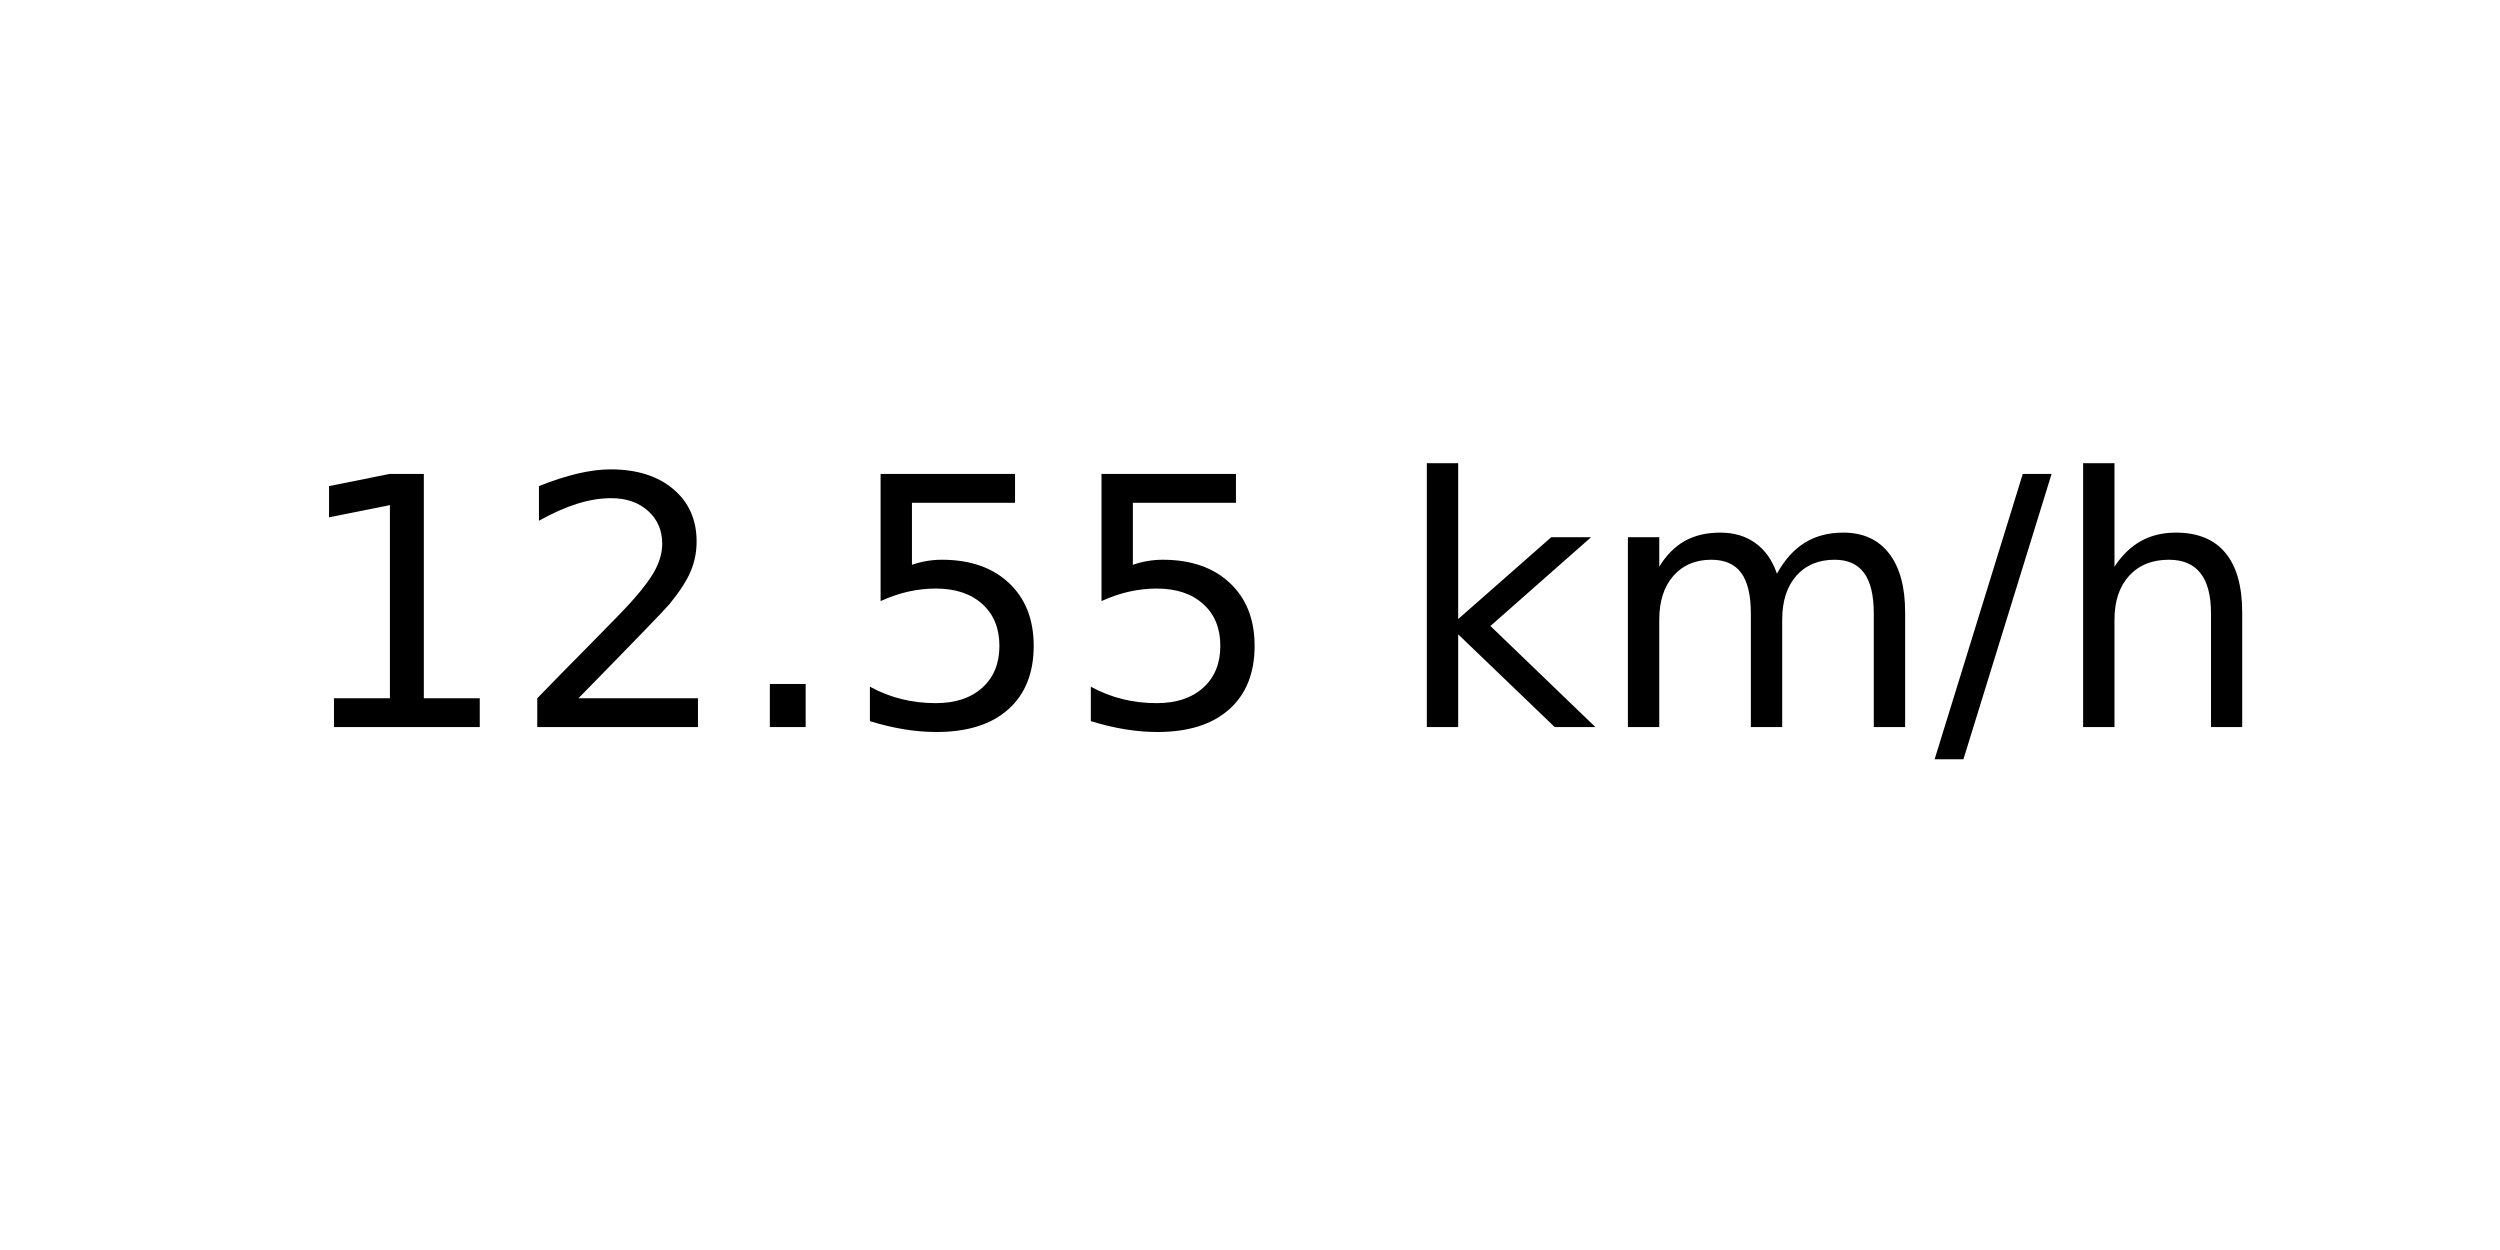
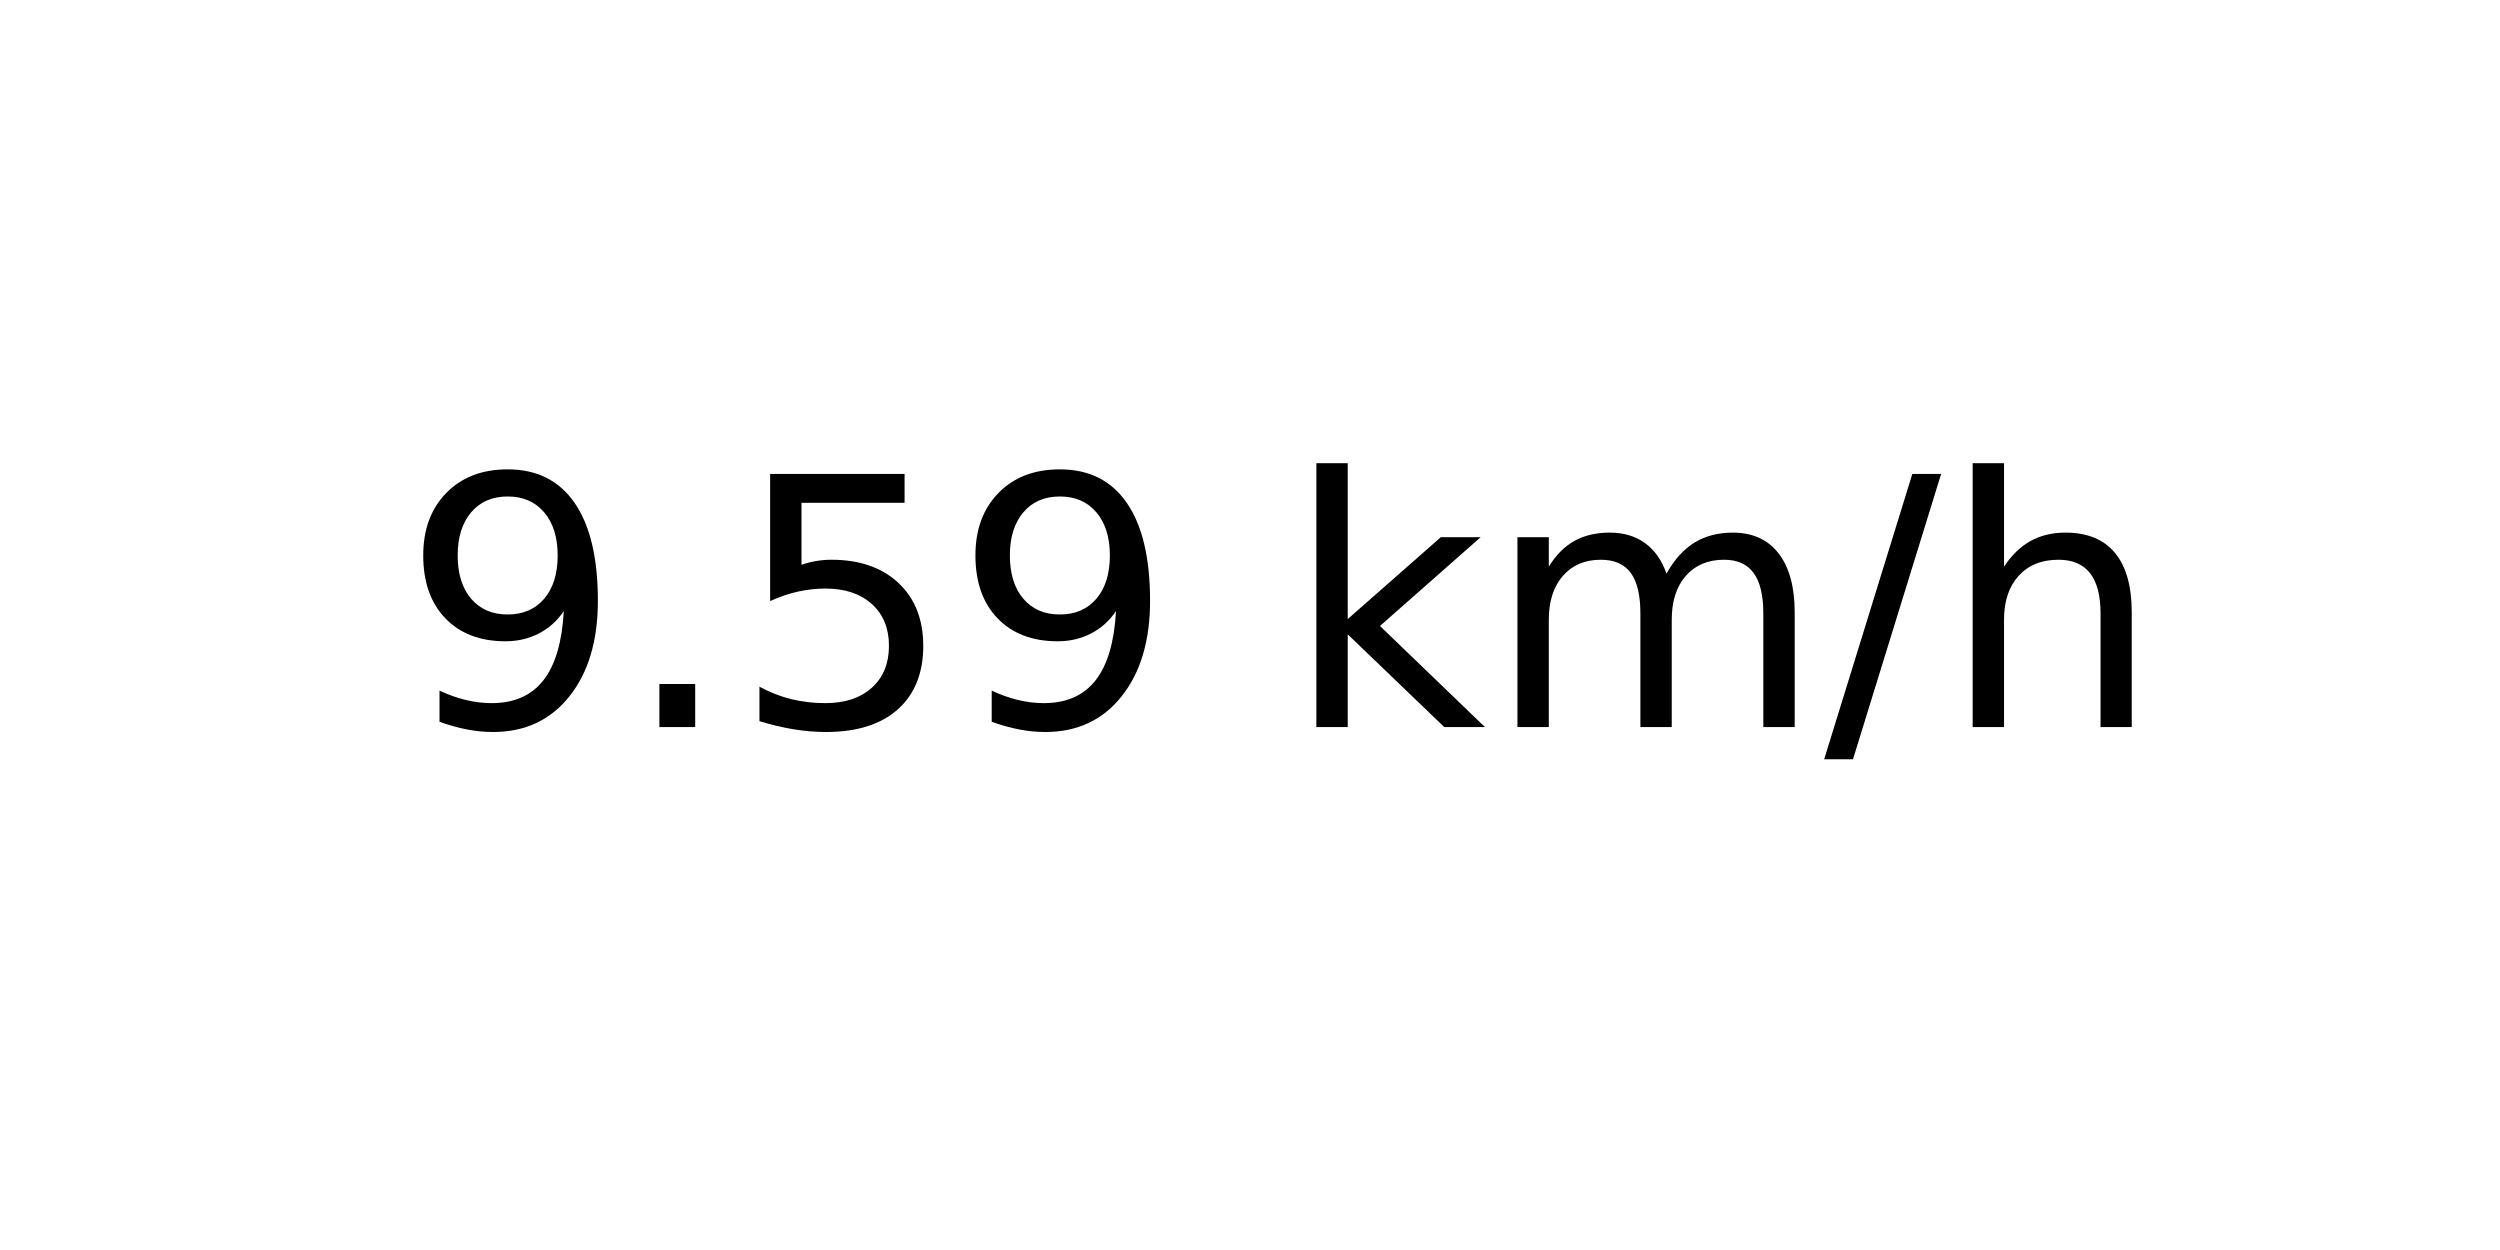
<svg xmlns="http://www.w3.org/2000/svg" xmlns:xlink="http://www.w3.org/1999/xlink" width="72pt" height="36pt" viewBox="0 0 72 36" version="1.1">
  <defs>
    <style type="text/css">*{stroke-linejoin: round; stroke-linecap: butt}</style>
  </defs>
  <g id="figure_1">
    <g id="axes_1">
      <g id="text_1">
-         <g transform="translate(8.378125 20.93937) scale(0.1 -0.1)">
+         <g transform="translate(11.55937 20.93937) scale(0.1 -0.1)">
          <defs>
-             <path id="DejaVuSans-31" d="M 794 531  L 1825 531  L 1825 4091  L 703 3866  L 703 4441  L 1819 4666  L 2450 4666  L 2450 531  L 3481 531  L 3481 0  L 794 0  L 794 531  z " transform="scale(0.015625)" />
-             <path id="DejaVuSans-32" d="M 1228 531  L 3431 531  L 3431 0  L 469 0  L 469 531  Q 828 903 1448 1529  Q 2069 2156 2228 2338  Q 2531 2678 2651 2914  Q 2772 3150 2772 3378  Q 2772 3750 2511 3984  Q 2250 4219 1831 4219  Q 1534 4219 1204 4116  Q 875 4013 500 3803  L 500 4441  Q 881 4594 1212 4672  Q 1544 4750 1819 4750  Q 2544 4750 2975 4387  Q 3406 4025 3406 3419  Q 3406 3131 3298 2873  Q 3191 2616 2906 2266  Q 2828 2175 2409 1742  Q 1991 1309 1228 531  z " transform="scale(0.015625)" />
+             <path id="DejaVuSans-39" d="M 703 97  L 703 672  Q 941 559 1184 500  Q 1428 441 1663 441  Q 2288 441 2617 861  Q 2947 1281 2994 2138  Q 2813 1869 2534 1725  Q 2256 1581 1919 1581  Q 1219 1581 811 2004  Q 403 2428 403 3163  Q 403 3881 828 4315  Q 1253 4750 1959 4750  Q 2769 4750 3195 4129  Q 3622 3509 3622 2328  Q 3622 1225 3098 567  Q 2575 -91 1691 -91  Q 1453 -91 1209 -44  Q 966 3 703 97  z M 1959 2075  Q 2384 2075 2632 2365  Q 2881 2656 2881 3163  Q 2881 3666 2632 3958  Q 2384 4250 1959 4250  Q 1534 4250 1286 3958  Q 1038 3666 1038 3163  Q 1038 2656 1286 2365  Q 1534 2075 1959 2075  z " transform="scale(0.015625)" />
            <path id="DejaVuSans-2e" d="M 684 794  L 1344 794  L 1344 0  L 684 0  L 684 794  z " transform="scale(0.015625)" />
            <path id="DejaVuSans-35" d="M 691 4666  L 3169 4666  L 3169 4134  L 1269 4134  L 1269 2991  Q 1406 3038 1543 3061  Q 1681 3084 1819 3084  Q 2600 3084 3056 2656  Q 3513 2228 3513 1497  Q 3513 744 3044 326  Q 2575 -91 1722 -91  Q 1428 -91 1123 -41  Q 819 9 494 109  L 494 744  Q 775 591 1075 516  Q 1375 441 1709 441  Q 2250 441 2565 725  Q 2881 1009 2881 1497  Q 2881 1984 2565 2268  Q 2250 2553 1709 2553  Q 1456 2553 1204 2497  Q 953 2441 691 2322  L 691 4666  z " transform="scale(0.015625)" />
            <path id="DejaVuSans-20" transform="scale(0.015625)" />
            <path id="DejaVuSans-6b" d="M 581 4863  L 1159 4863  L 1159 1991  L 2875 3500  L 3609 3500  L 1753 1863  L 3688 0  L 2938 0  L 1159 1709  L 1159 0  L 581 0  L 581 4863  z " transform="scale(0.015625)" />
            <path id="DejaVuSans-6d" d="M 3328 2828  Q 3544 3216 3844 3400  Q 4144 3584 4550 3584  Q 5097 3584 5394 3201  Q 5691 2819 5691 2113  L 5691 0  L 5113 0  L 5113 2094  Q 5113 2597 4934 2840  Q 4756 3084 4391 3084  Q 3944 3084 3684 2787  Q 3425 2491 3425 1978  L 3425 0  L 2847 0  L 2847 2094  Q 2847 2600 2669 2842  Q 2491 3084 2119 3084  Q 1678 3084 1418 2786  Q 1159 2488 1159 1978  L 1159 0  L 581 0  L 581 3500  L 1159 3500  L 1159 2956  Q 1356 3278 1631 3431  Q 1906 3584 2284 3584  Q 2666 3584 2933 3390  Q 3200 3197 3328 2828  z " transform="scale(0.015625)" />
            <path id="DejaVuSans-2f" d="M 1625 4666  L 2156 4666  L 531 -594  L 0 -594  L 1625 4666  z " transform="scale(0.015625)" />
            <path id="DejaVuSans-68" d="M 3513 2113  L 3513 0  L 2938 0  L 2938 2094  Q 2938 2591 2744 2837  Q 2550 3084 2163 3084  Q 1697 3084 1428 2787  Q 1159 2491 1159 1978  L 1159 0  L 581 0  L 581 4863  L 1159 4863  L 1159 2956  Q 1366 3272 1645 3428  Q 1925 3584 2291 3584  Q 2894 3584 3203 3211  Q 3513 2838 3513 2113  z " transform="scale(0.015625)" />
          </defs>
-           <use xlink:href="#DejaVuSans-31" />
-           <use xlink:href="#DejaVuSans-32" x="63.623" />
-           <use xlink:href="#DejaVuSans-2e" x="127.246" />
-           <use xlink:href="#DejaVuSans-35" x="159.033" />
-           <use xlink:href="#DejaVuSans-35" x="222.656" />
-           <use xlink:href="#DejaVuSans-20" x="286.279" />
-           <use xlink:href="#DejaVuSans-6b" x="318.066" />
-           <use xlink:href="#DejaVuSans-6d" x="375.977" />
-           <use xlink:href="#DejaVuSans-2f" x="473.389" />
-           <use xlink:href="#DejaVuSans-68" x="507.08" />
+           <use xlink:href="#DejaVuSans-39" />
+           <use xlink:href="#DejaVuSans-2e" x="63.623" />
+           <use xlink:href="#DejaVuSans-35" x="95.41" />
+           <use xlink:href="#DejaVuSans-39" x="159.033" />
+           <use xlink:href="#DejaVuSans-20" x="222.656" />
+           <use xlink:href="#DejaVuSans-6b" x="254.443" />
+           <use xlink:href="#DejaVuSans-6d" x="312.354" />
+           <use xlink:href="#DejaVuSans-2f" x="409.766" />
+           <use xlink:href="#DejaVuSans-68" x="443.457" />
        </g>
      </g>
    </g>
  </g>
</svg>
